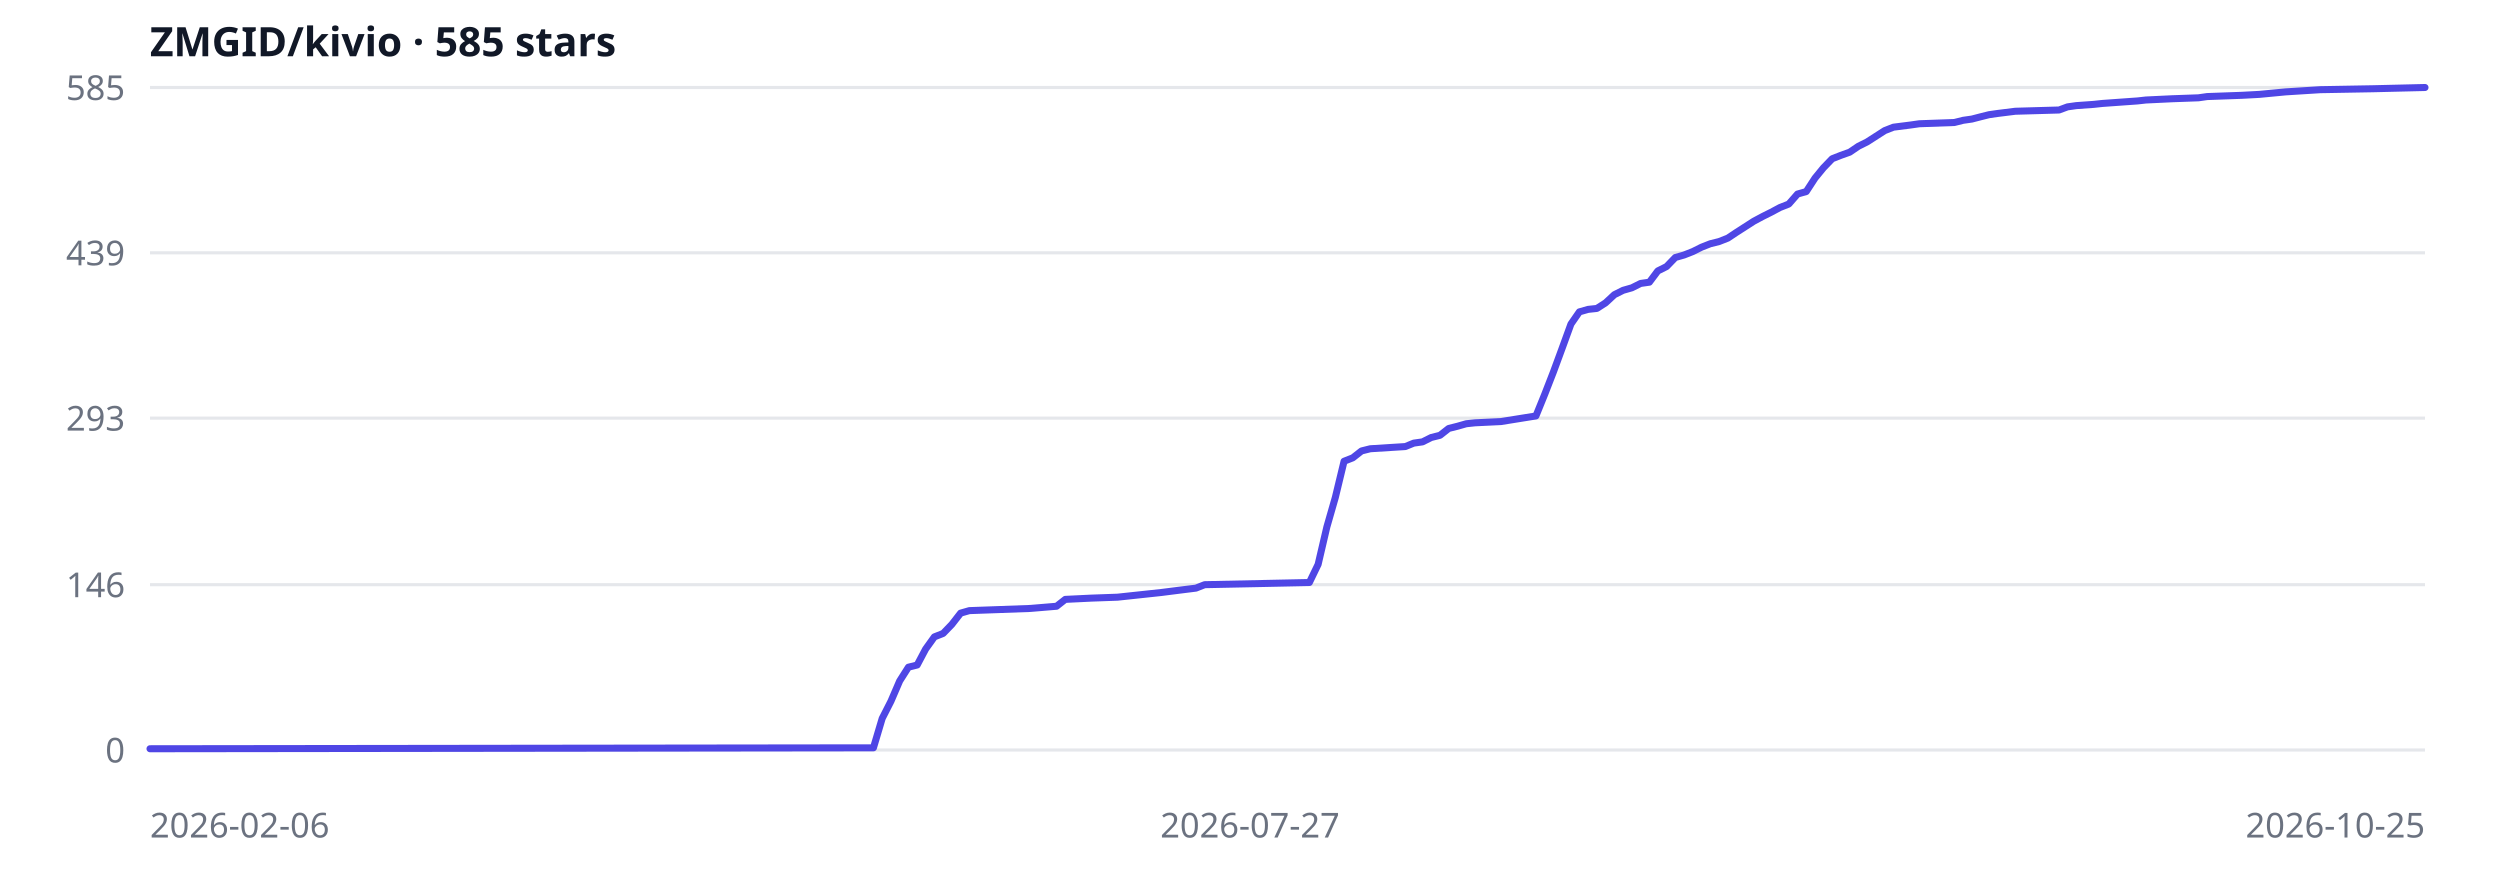
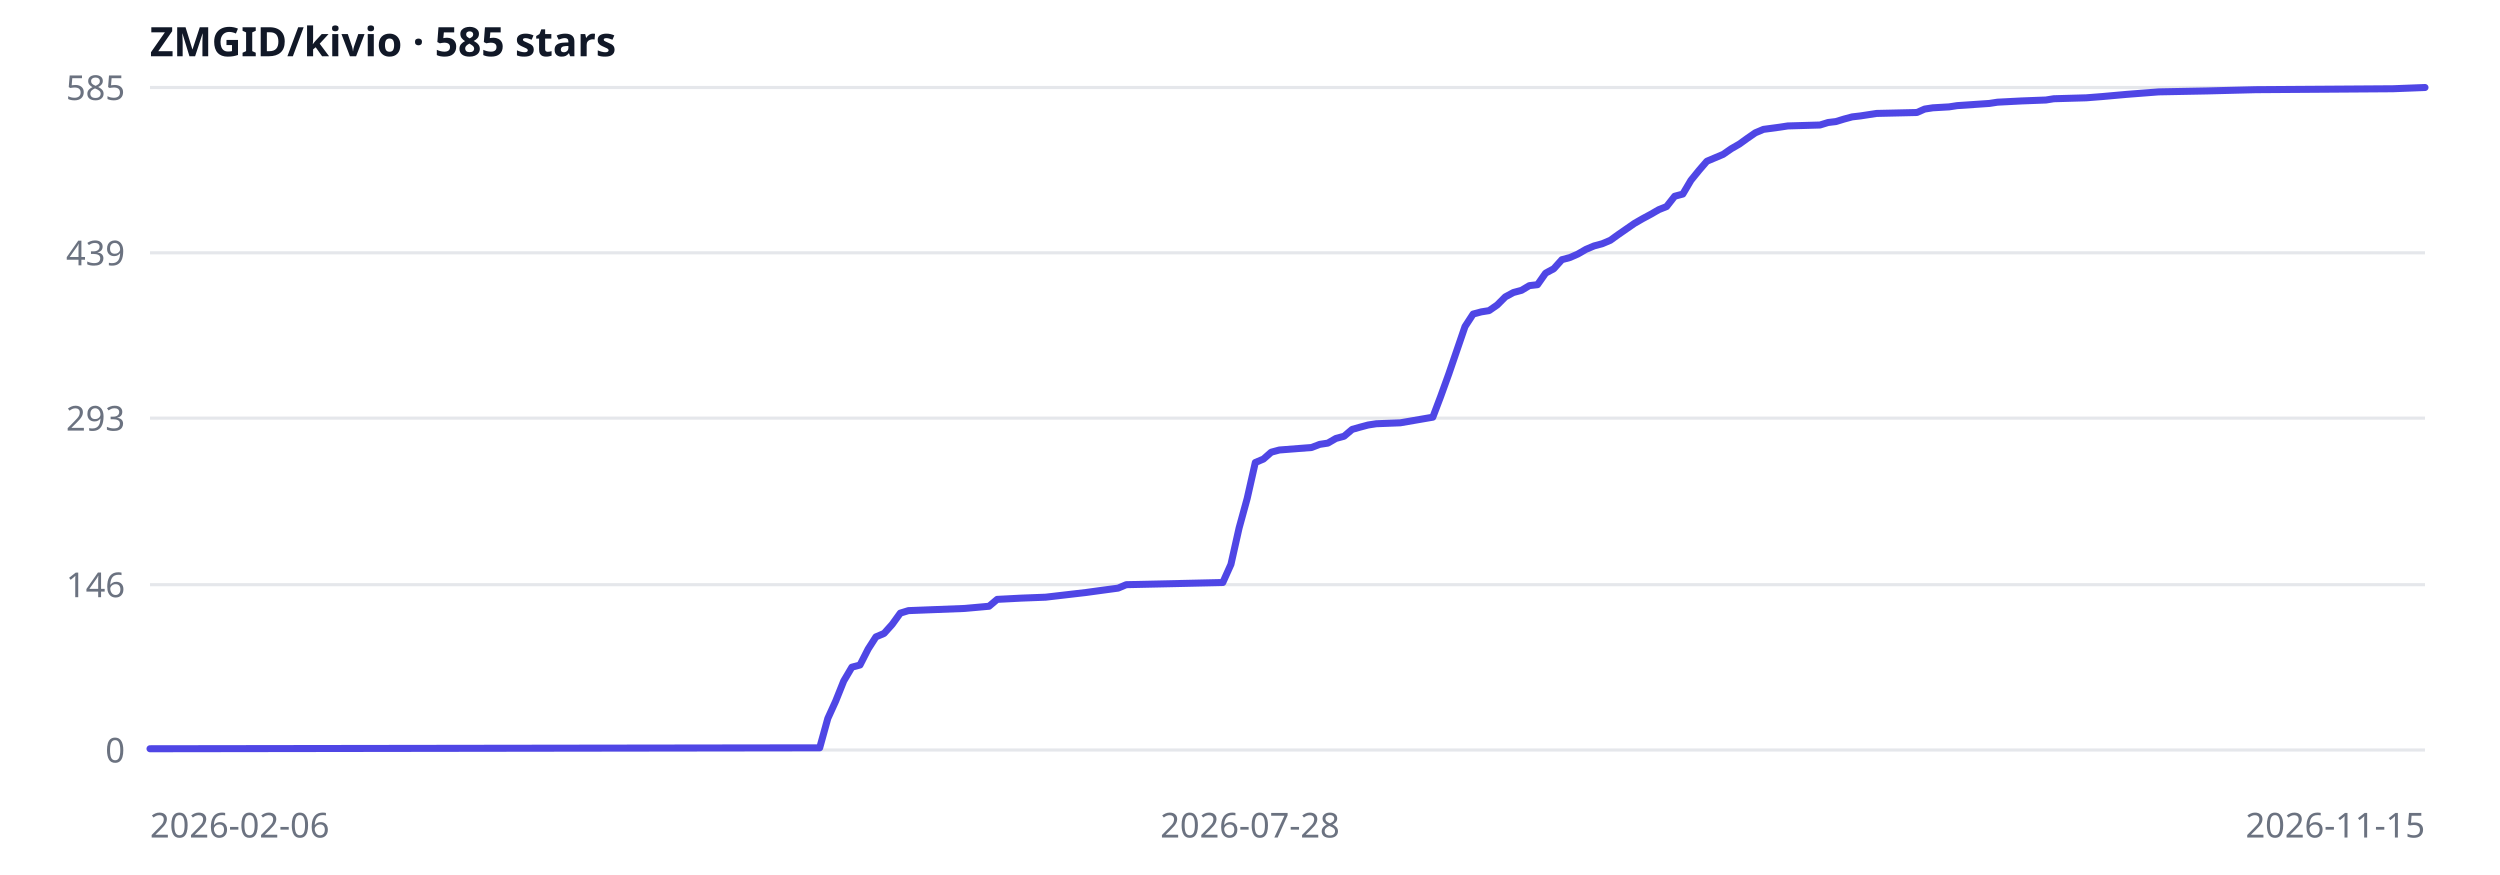
<svg xmlns="http://www.w3.org/2000/svg" width="800" height="280" viewBox="0 0 800 280" role="img" aria-label="ZMGID/kivio star history">
  <rect width="100%" height="100%" fill="#fff" />
  <line x1="48" y1="240.0" x2="776" y2="240.0" stroke="#e5e7eb" />
  <text x="40" y="244.0" text-anchor="end" font-size="11" fill="#6b7280" font-family="ui-sans-serif,system-ui,sans-serif">0</text>
  <line x1="48" y1="187.1" x2="776" y2="187.1" stroke="#e5e7eb" />
  <text x="40" y="191.1" text-anchor="end" font-size="11" fill="#6b7280" font-family="ui-sans-serif,system-ui,sans-serif">146</text>
  <line x1="48" y1="133.8" x2="776" y2="133.8" stroke="#e5e7eb" />
  <text x="40" y="137.8" text-anchor="end" font-size="11" fill="#6b7280" font-family="ui-sans-serif,system-ui,sans-serif">293</text>
  <line x1="48" y1="80.9" x2="776" y2="80.9" stroke="#e5e7eb" />
  <text x="40" y="84.9" text-anchor="end" font-size="11" fill="#6b7280" font-family="ui-sans-serif,system-ui,sans-serif">439</text>
  <line x1="48" y1="28.0" x2="776" y2="28.0" stroke="#e5e7eb" />
  <text x="40" y="32.0" text-anchor="end" font-size="11" fill="#6b7280" font-family="ui-sans-serif,system-ui,sans-serif">585</text>
-   <path d="M48.0,239.6 L279.5,239.3 L282.3,229.9 L285.1,224.4 L287.9,217.9 L290.7,213.5 L293.5,212.8 L296.2,207.7 L299.0,203.8 L301.8,202.7 L304.6,199.8 L307.4,196.2 L310.2,195.4 L318.6,195.1 L329.7,194.7 L338.1,194.0 L340.9,191.8 L349.2,191.4 L357.6,191.1 L371.6,189.6 L377.1,188.9 L382.7,188.2 L385.5,187.1 L405.0,186.7 L419.0,186.4 L421.8,180.6 L424.6,168.6 L427.3,159.2 L430.1,147.6 L432.9,146.5 L435.7,144.3 L438.5,143.6 L449.7,142.9 L452.4,141.8 L455.2,141.4 L458.0,140.0 L460.8,139.3 L463.6,137.1 L466.4,136.4 L469.2,135.6 L472.0,135.3 L480.3,134.9 L491.5,133.1 L494.3,126.2 L497.1,119.0 L499.9,111.4 L502.7,103.7 L505.4,99.8 L508.2,99.0 L511.0,98.7 L513.8,96.9 L516.6,94.3 L519.4,92.9 L522.2,92.1 L525.0,90.7 L527.8,90.3 L530.5,86.7 L533.3,85.3 L536.1,82.4 L538.9,81.6 L541.7,80.5 L544.5,79.1 L547.3,78.0 L550.1,77.3 L552.9,76.2 L555.6,74.4 L558.4,72.6 L561.2,70.8 L564.0,69.3 L566.8,67.9 L569.6,66.4 L572.4,65.3 L575.2,62.1 L578.0,61.3 L580.8,57.0 L583.5,53.7 L586.3,50.8 L589.1,49.7 L591.9,48.7 L594.7,46.8 L597.5,45.4 L600.3,43.6 L603.1,41.8 L605.9,40.7 L611.4,40.0 L614.2,39.6 L625.4,39.2 L628.2,38.5 L631.0,38.1 L633.7,37.4 L636.5,36.7 L639.3,36.3 L644.9,35.6 L658.9,35.2 L661.6,34.2 L664.4,33.8 L670.0,33.4 L672.8,33.1 L684.0,32.3 L686.7,32.0 L695.1,31.6 L703.5,31.3 L706.3,30.9 L717.4,30.5 L723.0,30.2 L731.4,29.4 L742.5,28.7 L759.3,28.4 L776.0,28.0" fill="none" stroke="#4f46e5" stroke-width="2.25" stroke-linejoin="round" stroke-linecap="round" />
+   <path d="M48.0,239.6 L262.3,239.3 L264.9,229.9 L267.4,224.4 L270.0,217.9 L272.6,213.5 L275.2,212.8 L277.8,207.7 L280.3,203.8 L282.9,202.7 L285.5,199.8 L288.1,196.2 L290.7,195.4 L298.4,195.1 L308.7,194.7 L316.5,194.0 L319.1,191.8 L326.8,191.4 L334.6,191.1 L347.5,189.6 L352.6,188.9 L357.8,188.2 L360.4,187.1 L378.4,186.7 L391.3,186.4 L393.9,180.6 L396.5,169.0 L399.1,159.5 L401.7,148.0 L404.3,146.9 L406.8,144.7 L409.4,144.0 L419.7,143.2 L422.3,142.2 L424.9,141.8 L427.5,140.3 L430.1,139.6 L432.7,137.4 L435.2,136.7 L437.8,136.0 L440.4,135.6 L448.1,135.3 L458.5,133.5 L461.0,126.9 L463.6,119.7 L466.2,112.1 L468.8,104.5 L471.4,100.5 L474.0,99.8 L476.5,99.4 L479.1,97.6 L481.7,95.0 L484.3,93.6 L486.9,92.9 L489.4,91.4 L492.0,91.1 L494.6,87.4 L497.2,86.0 L499.8,83.1 L502.4,82.4 L504.9,81.3 L507.5,79.8 L510.1,78.7 L512.7,78.0 L515.3,76.9 L517.8,75.1 L520.4,73.3 L523.0,71.5 L525.6,70.0 L528.2,68.6 L530.8,67.1 L533.3,66.1 L535.9,62.8 L538.5,62.1 L541.1,57.7 L543.7,54.5 L546.2,51.6 L548.8,50.5 L551.4,49.4 L554.0,47.6 L556.6,46.1 L559.1,44.3 L561.7,42.5 L564.3,41.4 L569.5,40.7 L572.1,40.3 L582.4,40.0 L585.0,39.2 L587.5,38.9 L590.1,38.1 L592.7,37.4 L595.3,37.1 L600.5,36.3 L613.4,36.0 L615.9,34.9 L618.5,34.5 L623.7,34.2 L626.3,33.8 L636.6,33.1 L639.2,32.7 L646.9,32.3 L654.7,32.0 L657.2,31.6 L667.6,31.3 L672.7,30.9 L680.5,30.2 L690.8,29.4 L706.3,29.1 L721.8,28.7 L765.7,28.4 L776.0,28.0" fill="none" stroke="#4f46e5" stroke-width="2.25" stroke-linejoin="round" stroke-linecap="round" />
  <text x="48" y="268" text-anchor="start" font-size="11" fill="#6b7280" font-family="ui-sans-serif,system-ui,sans-serif">2026-02-06</text>
-   <text x="400" y="268" text-anchor="middle" font-size="11" fill="#6b7280" font-family="ui-sans-serif,system-ui,sans-serif">2026-07-27</text>
-   <text x="776" y="268" text-anchor="end" font-size="11" fill="#6b7280" font-family="ui-sans-serif,system-ui,sans-serif">2026-10-25</text>
+   <text x="400" y="268" text-anchor="middle" font-size="11" fill="#6b7280" font-family="ui-sans-serif,system-ui,sans-serif">2026-07-28</text>
+   <text x="776" y="268" text-anchor="end" font-size="11" fill="#6b7280" font-family="ui-sans-serif,system-ui,sans-serif">2026-11-15</text>
  <text x="48" y="18" font-size="13" fill="#111827" font-family="ui-sans-serif,system-ui,sans-serif" font-weight="600">ZMGID/kivio · 585 stars</text>
</svg>
